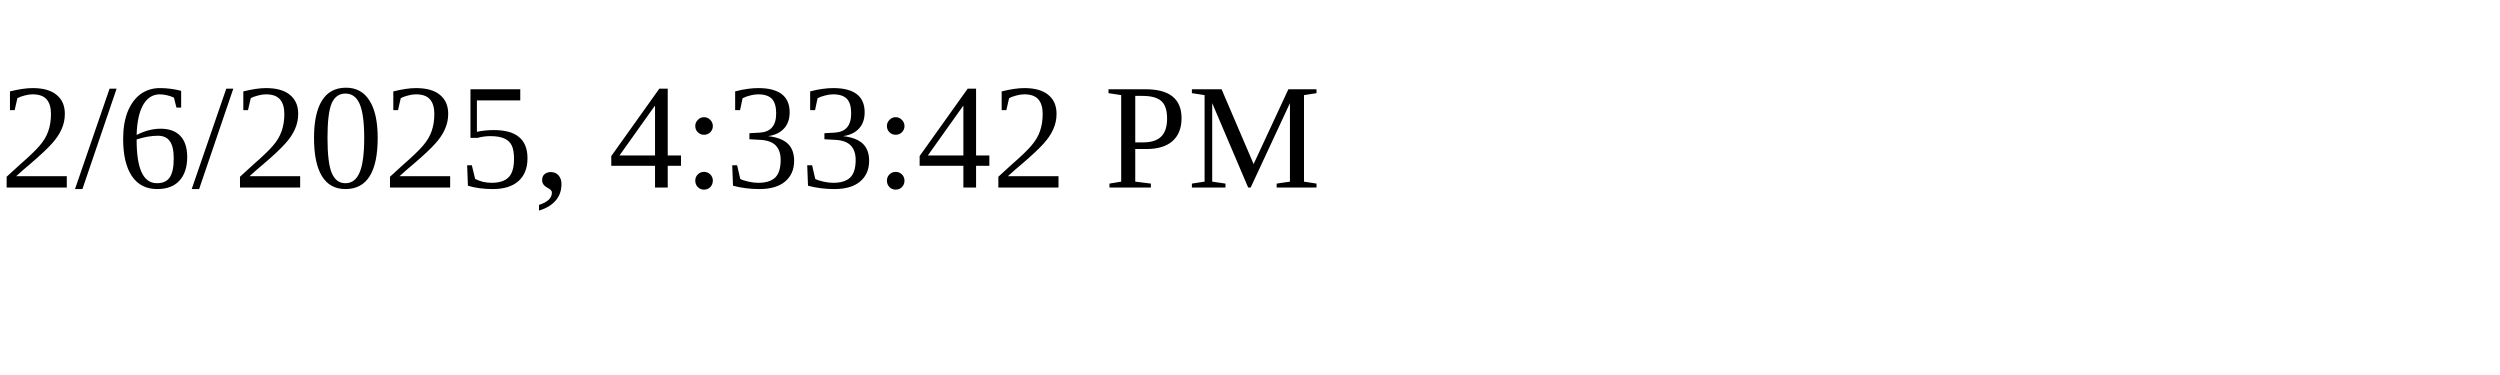
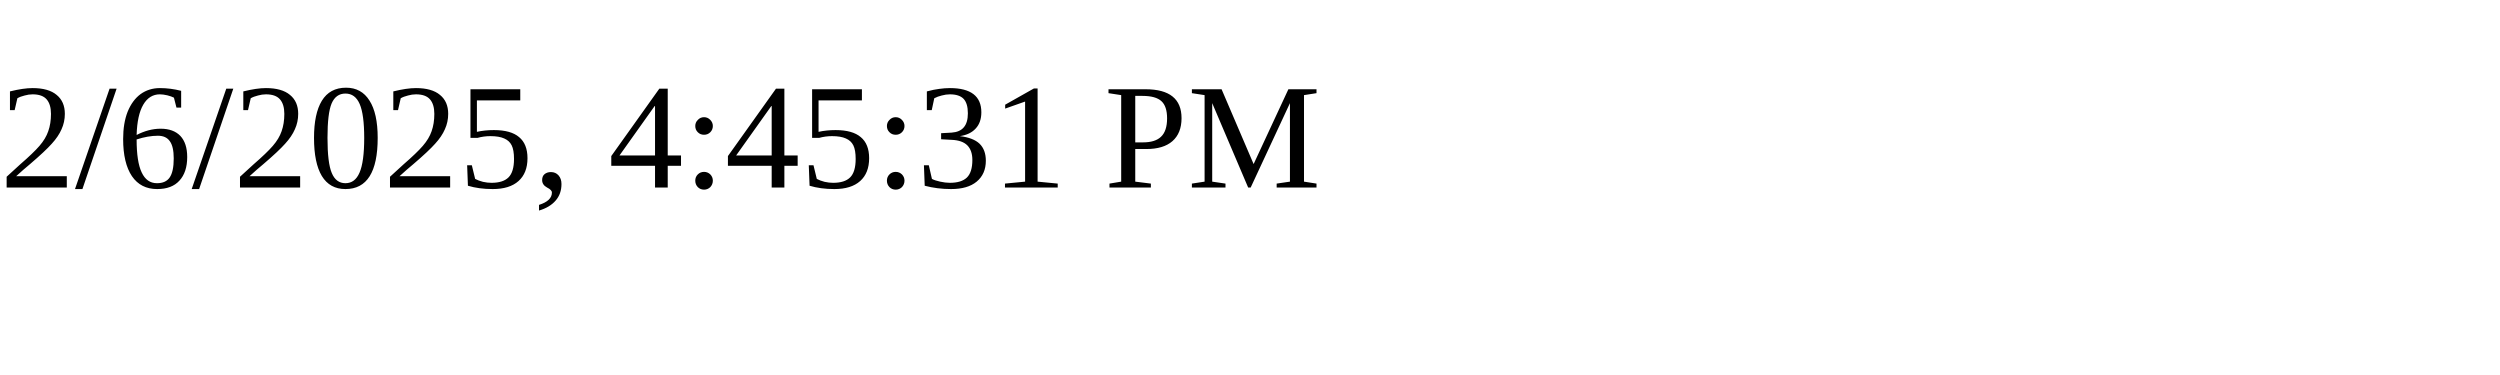
<svg xmlns="http://www.w3.org/2000/svg" height="30" width="200">
-   <text x="0" y="15">2/6/2025, 4:33:42 PM</text>
+   <text x="0" y="15">2/6/2025, 4:45:31 PM</text>
</svg>
